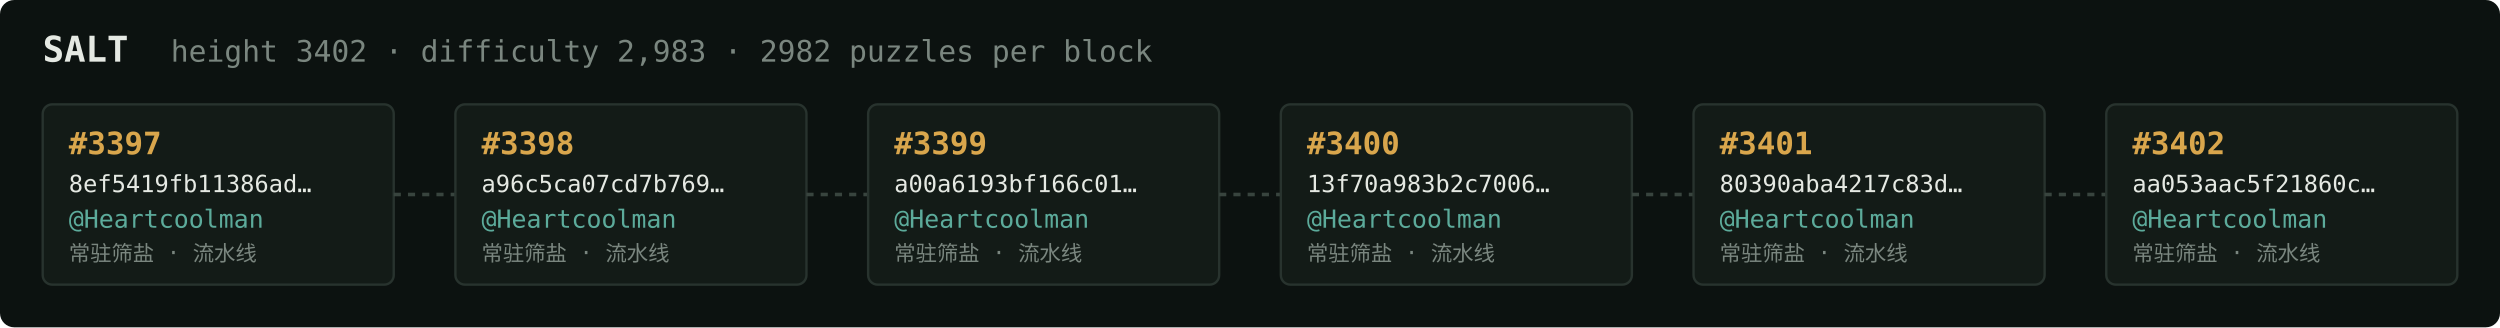
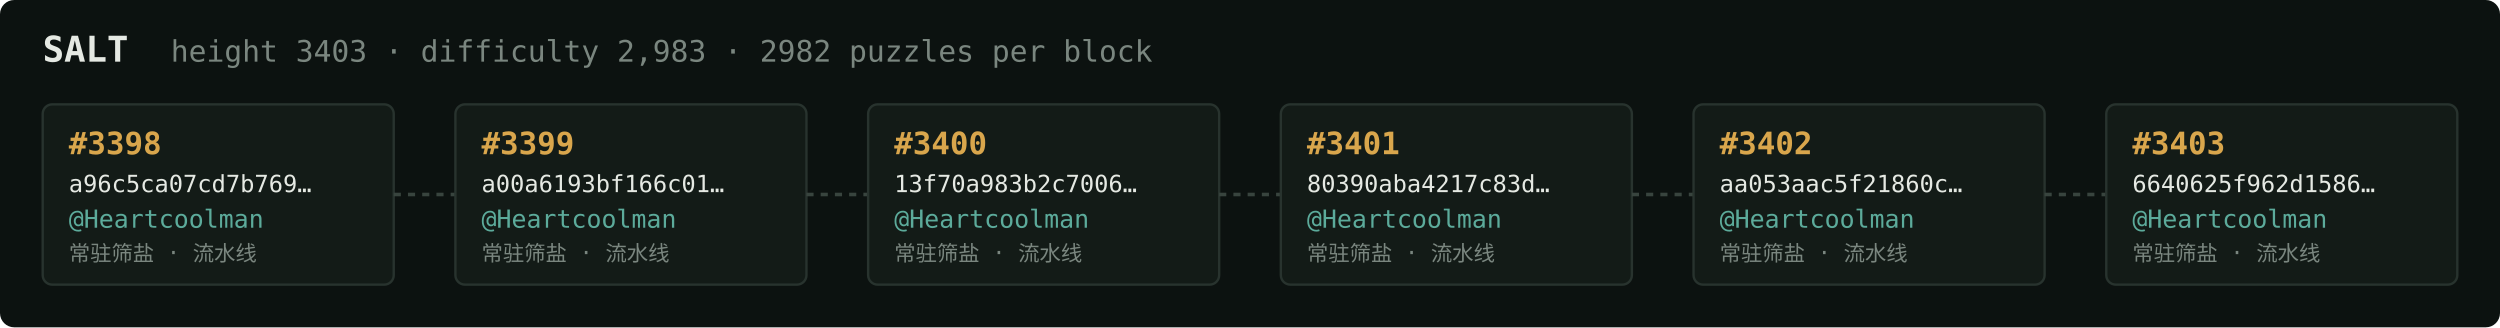
<svg xmlns="http://www.w3.org/2000/svg" width="1054" height="138" viewBox="0 0 1054 138" font-family="ui-monospace,SFMono-Regular,Menlo,monospace">
  <rect fill="#0c1210" width="1054" height="138" rx="6" />
  <text x="18" y="26" fill="#e5e9e3" font-size="15" font-weight="700">SALT</text>
-   <text x="72" y="26" fill="#7a867f" font-size="12.5">height 3402 · difficulty 2,983 · 2982 puzzles per block</text>
+   <text x="72" y="26" fill="#7a867f" font-size="12.5">height 3403 · difficulty 2,983 · 2982 puzzles per block</text>
  <rect x="18" y="44" width="148" height="76" rx="4" fill="#131b17" stroke="#28332e" stroke-width="1" />
-   <text x="29" y="65" fill="#d9a64c" font-size="13" font-weight="700">#3397</text>
-   <text x="29" y="81" fill="#e5e9e3" font-size="10">8ef5419fb11386ad…</text>
+   <text x="29" y="65" fill="#d9a64c" font-size="13" font-weight="700">#3398</text>
+   <text x="29" y="81" fill="#e5e9e3" font-size="10">a96c5ca07cd7b769…</text>
  <text x="29" y="96" fill="#5cab9b" font-size="10.5">@Heartcoolman</text>
  <text x="29" y="110" fill="#7a867f" font-size="9">常驻筛盐 · 流水线</text>
  <line x1="166" y1="82.0" x2="192" y2="82.0" stroke="#38443e" stroke-width="1.5" stroke-dasharray="3 3" />
  <rect x="192" y="44" width="148" height="76" rx="4" fill="#131b17" stroke="#28332e" stroke-width="1" />
-   <text x="203" y="65" fill="#d9a64c" font-size="13" font-weight="700">#3398</text>
-   <text x="203" y="81" fill="#e5e9e3" font-size="10">a96c5ca07cd7b769…</text>
+   <text x="203" y="65" fill="#d9a64c" font-size="13" font-weight="700">#3399</text>
+   <text x="203" y="81" fill="#e5e9e3" font-size="10">a00a6193bf166c01…</text>
  <text x="203" y="96" fill="#5cab9b" font-size="10.5">@Heartcoolman</text>
  <text x="203" y="110" fill="#7a867f" font-size="9">常驻筛盐 · 流水线</text>
  <line x1="340" y1="82.0" x2="366" y2="82.0" stroke="#38443e" stroke-width="1.5" stroke-dasharray="3 3" />
  <rect x="366" y="44" width="148" height="76" rx="4" fill="#131b17" stroke="#28332e" stroke-width="1" />
-   <text x="377" y="65" fill="#d9a64c" font-size="13" font-weight="700">#3399</text>
-   <text x="377" y="81" fill="#e5e9e3" font-size="10">a00a6193bf166c01…</text>
+   <text x="377" y="65" fill="#d9a64c" font-size="13" font-weight="700">#3400</text>
+   <text x="377" y="81" fill="#e5e9e3" font-size="10">13f70a983b2c7006…</text>
  <text x="377" y="96" fill="#5cab9b" font-size="10.5">@Heartcoolman</text>
  <text x="377" y="110" fill="#7a867f" font-size="9">常驻筛盐 · 流水线</text>
  <line x1="514" y1="82.0" x2="540" y2="82.0" stroke="#38443e" stroke-width="1.5" stroke-dasharray="3 3" />
  <rect x="540" y="44" width="148" height="76" rx="4" fill="#131b17" stroke="#28332e" stroke-width="1" />
-   <text x="551" y="65" fill="#d9a64c" font-size="13" font-weight="700">#3400</text>
-   <text x="551" y="81" fill="#e5e9e3" font-size="10">13f70a983b2c7006…</text>
+   <text x="551" y="65" fill="#d9a64c" font-size="13" font-weight="700">#3401</text>
+   <text x="551" y="81" fill="#e5e9e3" font-size="10">80390aba4217c83d…</text>
  <text x="551" y="96" fill="#5cab9b" font-size="10.5">@Heartcoolman</text>
  <text x="551" y="110" fill="#7a867f" font-size="9">常驻筛盐 · 流水线</text>
  <line x1="688" y1="82.0" x2="714" y2="82.0" stroke="#38443e" stroke-width="1.5" stroke-dasharray="3 3" />
  <rect x="714" y="44" width="148" height="76" rx="4" fill="#131b17" stroke="#28332e" stroke-width="1" />
-   <text x="725" y="65" fill="#d9a64c" font-size="13" font-weight="700">#3401</text>
-   <text x="725" y="81" fill="#e5e9e3" font-size="10">80390aba4217c83d…</text>
+   <text x="725" y="65" fill="#d9a64c" font-size="13" font-weight="700">#3402</text>
+   <text x="725" y="81" fill="#e5e9e3" font-size="10">aa053aac5f21860c…</text>
  <text x="725" y="96" fill="#5cab9b" font-size="10.5">@Heartcoolman</text>
  <text x="725" y="110" fill="#7a867f" font-size="9">常驻筛盐 · 流水线</text>
  <line x1="862" y1="82.0" x2="888" y2="82.0" stroke="#38443e" stroke-width="1.5" stroke-dasharray="3 3" />
  <rect x="888" y="44" width="148" height="76" rx="4" fill="#131b17" stroke="#28332e" stroke-width="1" />
-   <text x="899" y="65" fill="#d9a64c" font-size="13" font-weight="700">#3402</text>
-   <text x="899" y="81" fill="#e5e9e3" font-size="10">aa053aac5f21860c…</text>
+   <text x="899" y="65" fill="#d9a64c" font-size="13" font-weight="700">#3403</text>
+   <text x="899" y="81" fill="#e5e9e3" font-size="10">6640625f962d1586…</text>
  <text x="899" y="96" fill="#5cab9b" font-size="10.5">@Heartcoolman</text>
  <text x="899" y="110" fill="#7a867f" font-size="9">常驻筛盐 · 流水线</text>
</svg>
